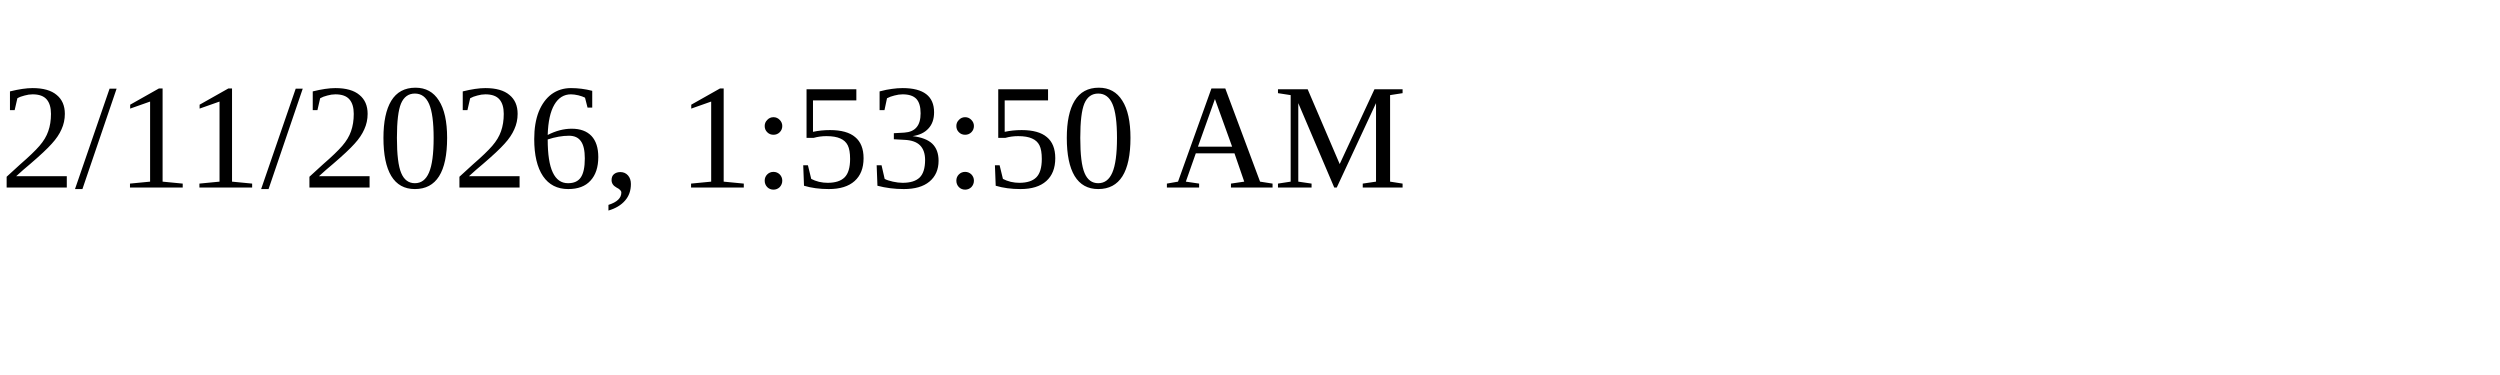
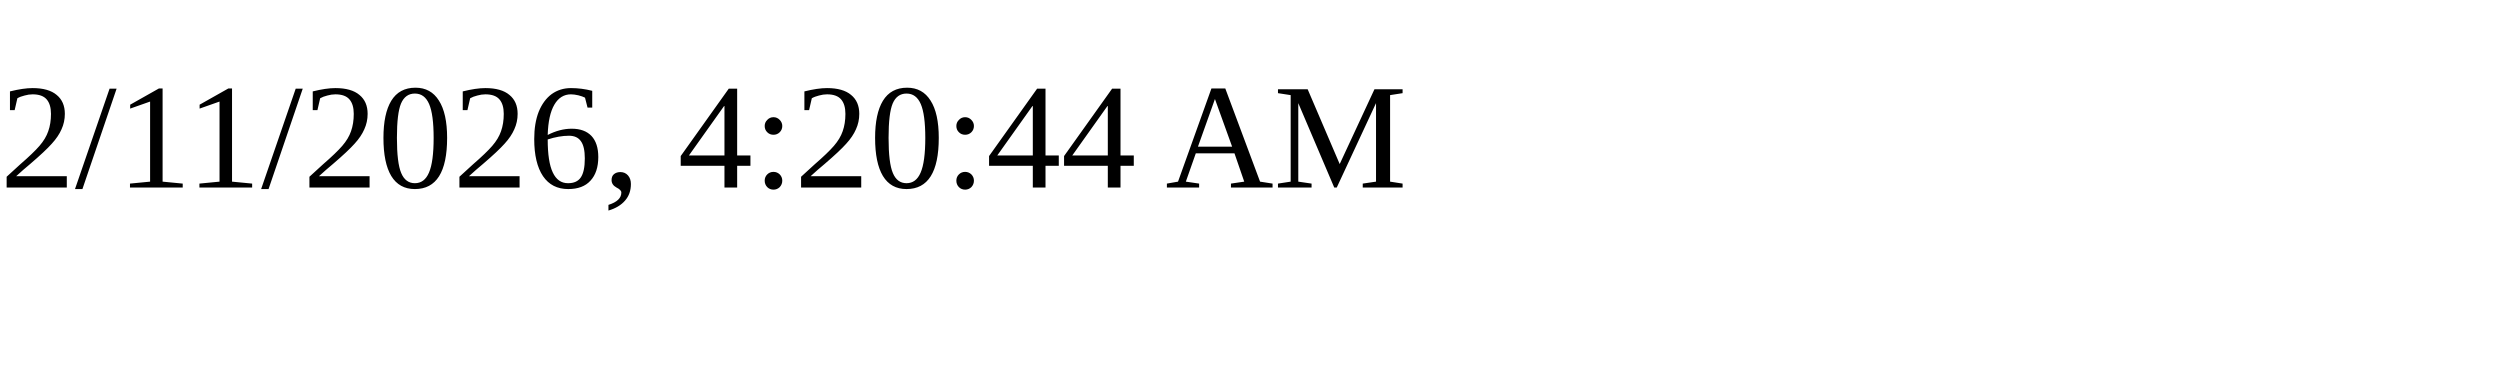
<svg xmlns="http://www.w3.org/2000/svg" height="30" width="200">
-   <text x="0" y="15">2/11/2026, 1:53:50 AM</text>
+   <text x="0" y="15">2/11/2026, 4:20:44 AM</text>
</svg>
